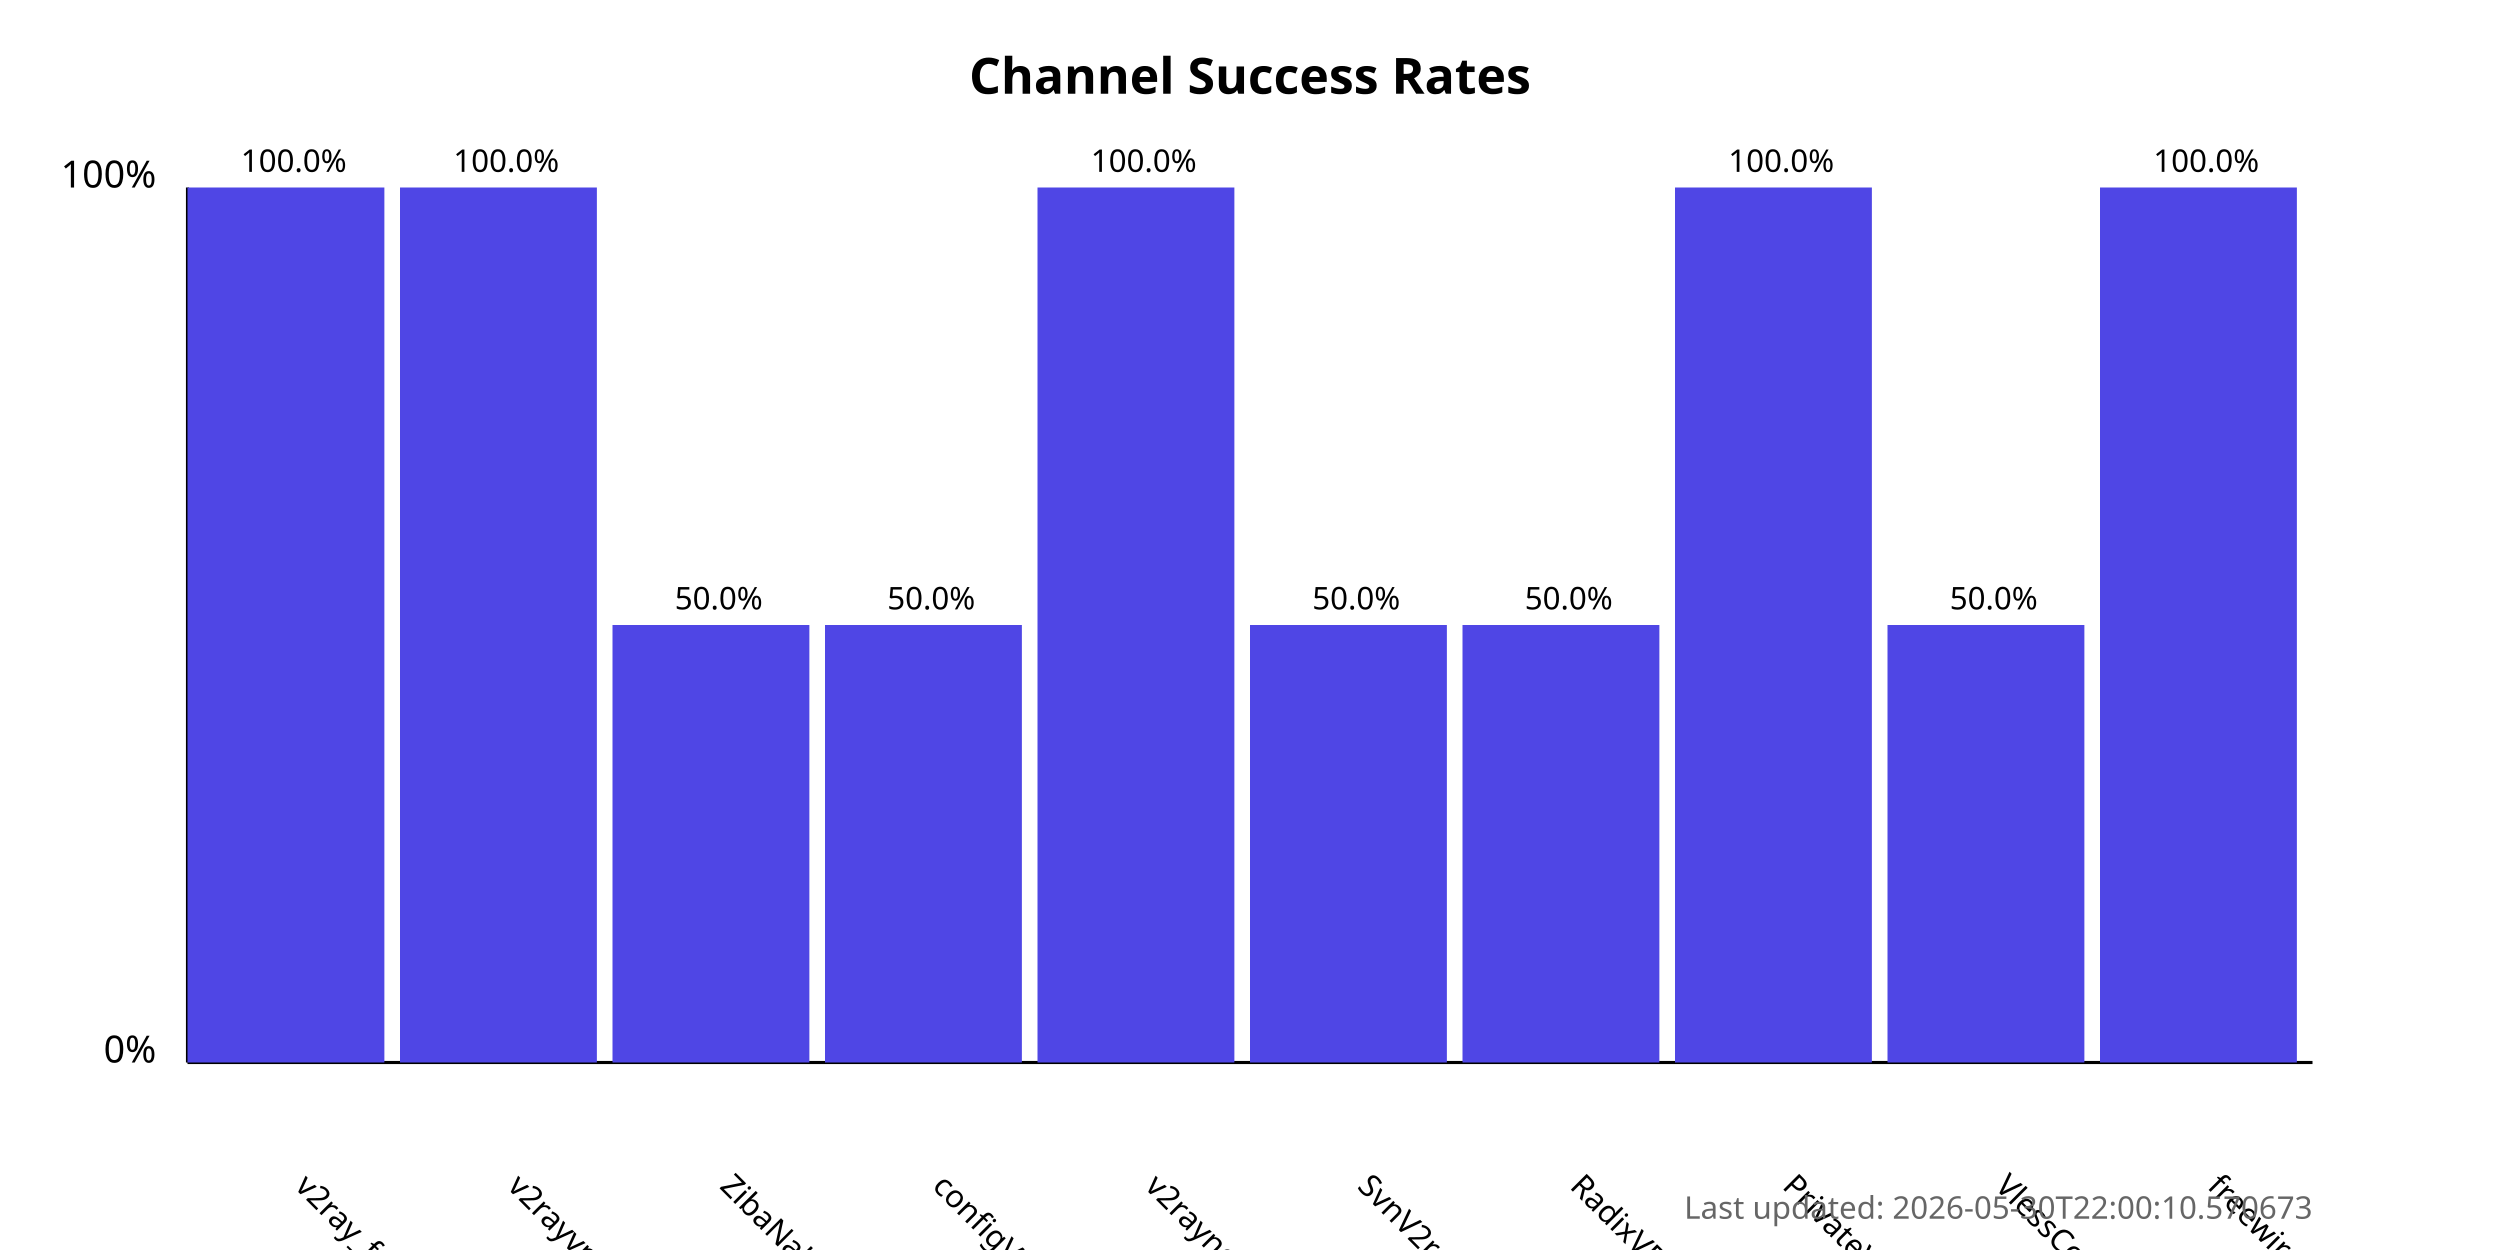
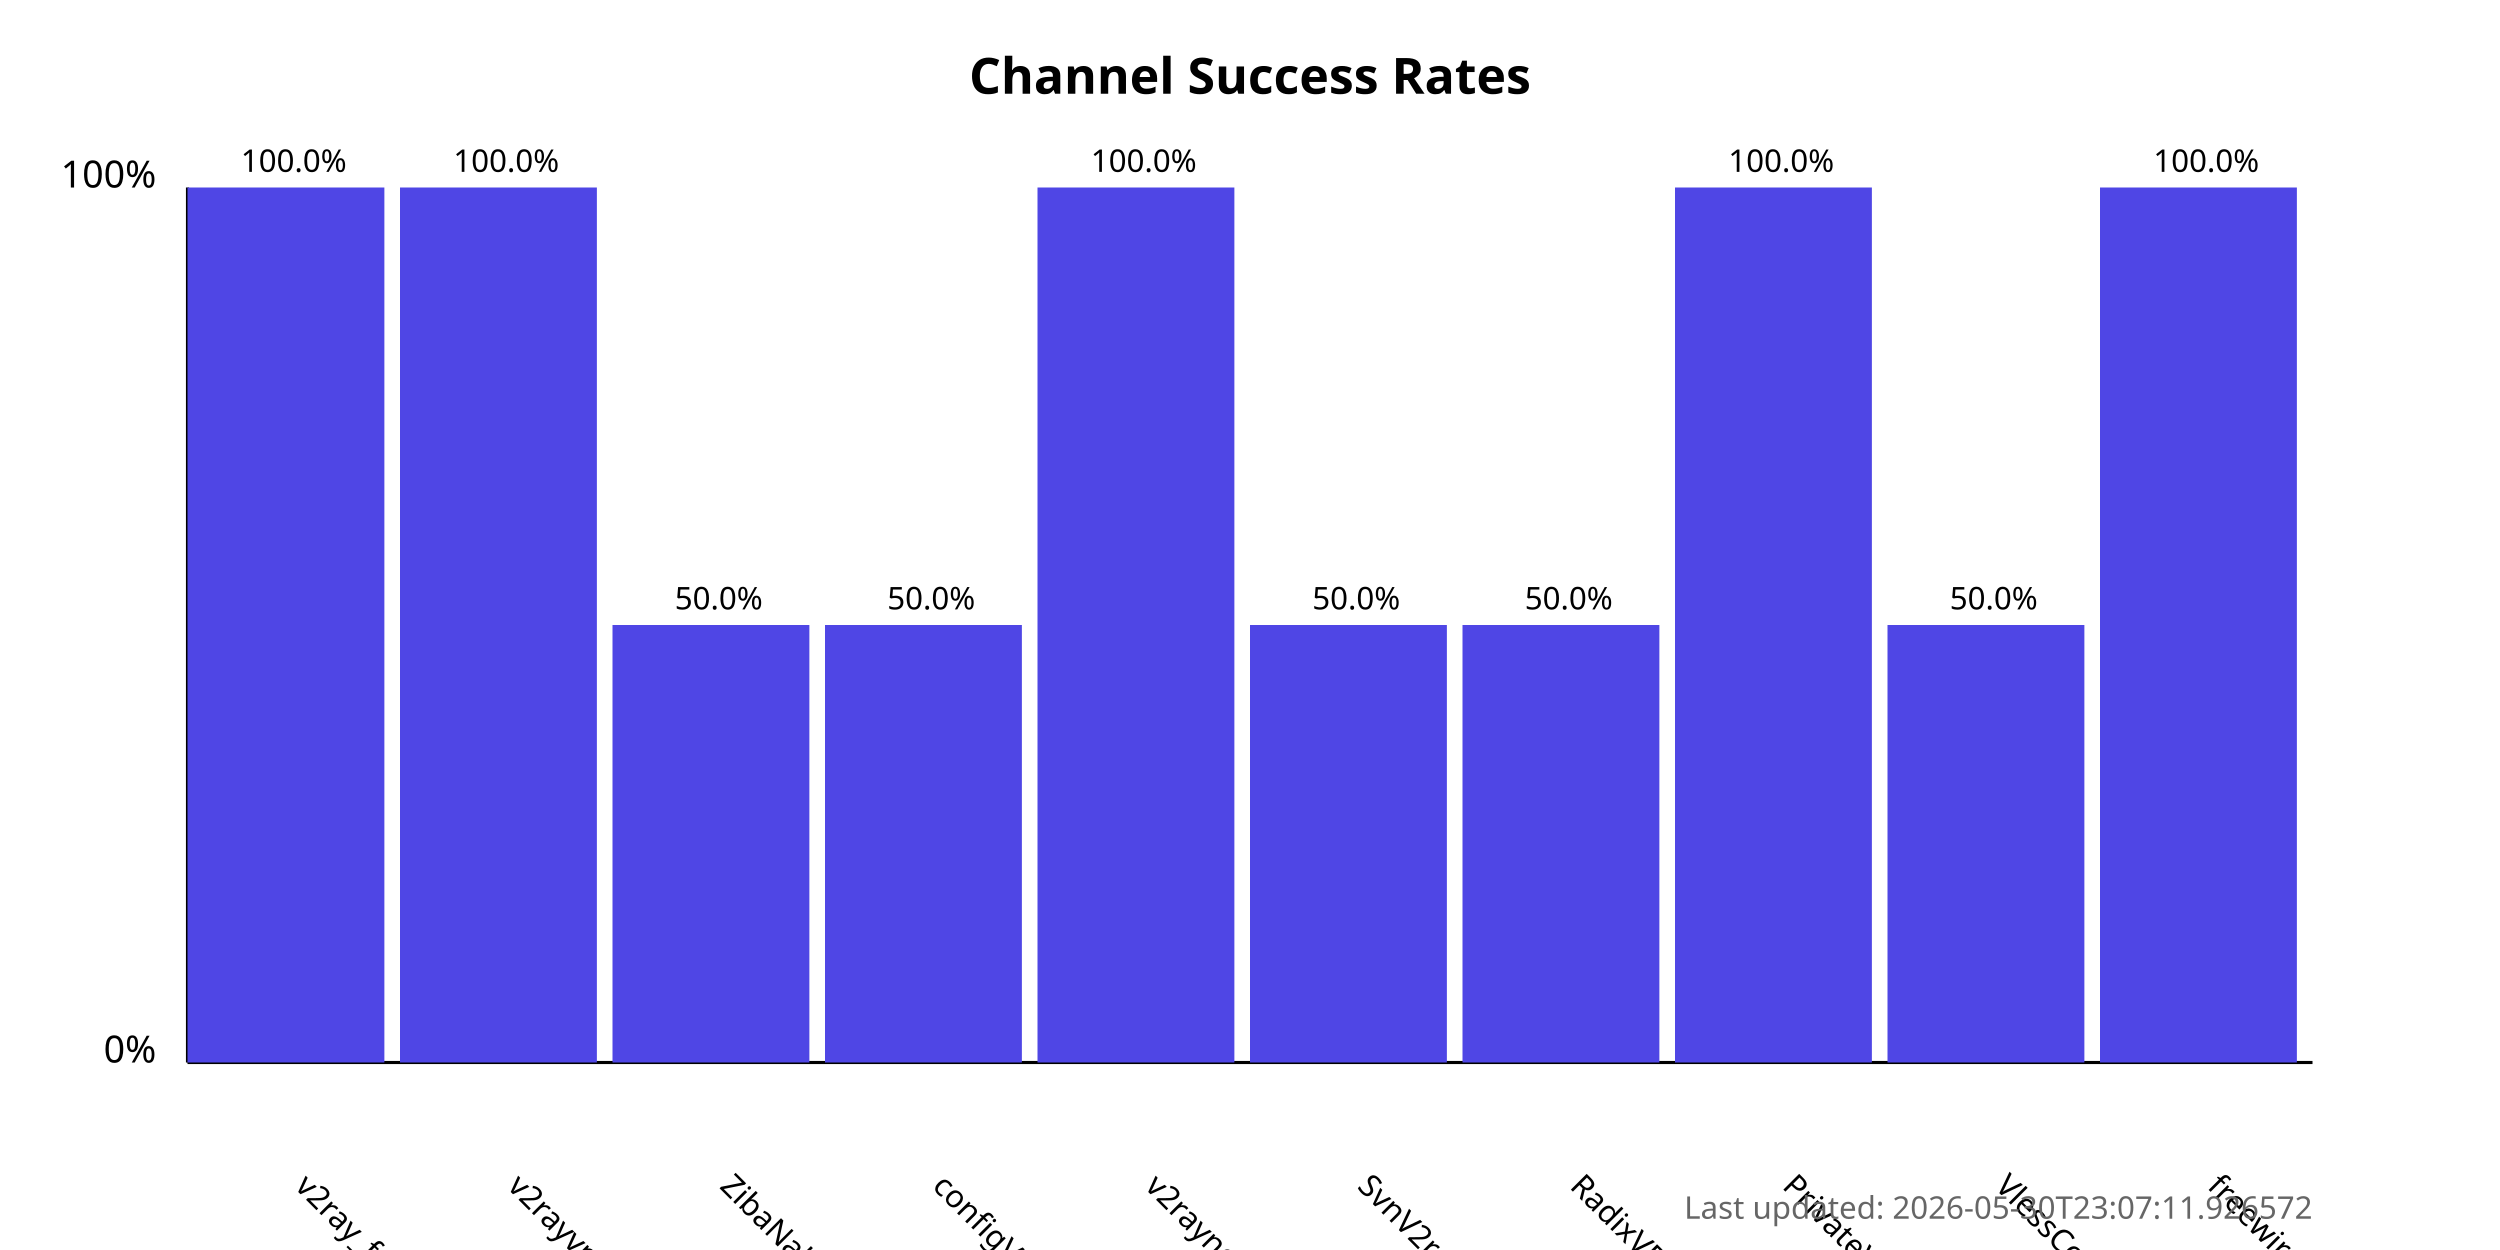
<svg xmlns="http://www.w3.org/2000/svg" width="800" height="400">
  <style>
            .chart-title { font: bold 16px sans-serif; }
            .axis-label { font: 12px sans-serif; }
            .tick-label { font: 10px sans-serif; }
            .bar { fill: #4f46e5; }
            .bar:hover { fill: #6366f1; }
            .timestamp { font: 10px sans-serif; fill: #666; }
        </style>
  <text x="400.0" y="30" text-anchor="middle" class="chart-title">
            Channel Success Rates
        </text>
  <line x1="60" y1="340" x2="60" y2="60" stroke="black" stroke-width="1" />
  <line x1="60" y1="340" x2="740" y2="340" stroke="black" stroke-width="1" />
  <text x="50" y="340" text-anchor="end" class="axis-label">0%</text>
  <text x="50" y="60" text-anchor="end" class="axis-label">100%</text>
  <g>
    <rect x="60" y="60.0" width="63.0" height="280.0" class="bar" />
    <text x="94.0" y="380" transform="rotate(45, 94.0, 380)" text-anchor="start" class="tick-label">
                v2ray_free_conf
            </text>
    <text x="94.0" y="55.0" text-anchor="middle" class="tick-label">
                100.0%
            </text>
  </g>
  <g>
    <rect x="128.0" y="60.0" width="63.0" height="280.0" class="bar" />
    <text x="162.0" y="380" transform="rotate(45, 162.0, 380)" text-anchor="start" class="tick-label">
                v2rayvpno
            </text>
    <text x="162.0" y="55.0" text-anchor="middle" class="tick-label">
                100.0%
            </text>
  </g>
  <g>
    <rect x="196.0" y="200.0" width="63.0" height="140.0" class="bar" />
    <text x="230.0" y="380" transform="rotate(45, 230.0, 380)" text-anchor="start" class="tick-label">
                ZibaNabz
            </text>
    <text x="230.0" y="195.0" text-anchor="middle" class="tick-label">
                50.0%
            </text>
  </g>
  <g>
    <rect x="264.0" y="200.0" width="63.0" height="140.0" class="bar" />
    <text x="298.0" y="380" transform="rotate(45, 298.0, 380)" text-anchor="start" class="tick-label">
                configV2rayForFree
            </text>
    <text x="298.0" y="195.0" text-anchor="middle" class="tick-label">
                50.0%
            </text>
  </g>
  <g>
    <rect x="332.0" y="60.0" width="63.0" height="280.0" class="bar" />
    <text x="366.0" y="380" transform="rotate(45, 366.0, 380)" text-anchor="start" class="tick-label">
                v2rayngvpn
            </text>
    <text x="366.0" y="55.0" text-anchor="middle" class="tick-label">
                100.0%
            </text>
  </g>
  <g>
    <rect x="400.0" y="200.0" width="63.0" height="140.0" class="bar" />
    <text x="434.0" y="380" transform="rotate(45, 434.0, 380)" text-anchor="start" class="tick-label">
                SvnV2ray
            </text>
    <text x="434.0" y="195.0" text-anchor="middle" class="tick-label">
                50.0%
            </text>
  </g>
  <g>
    <rect x="468.0" y="200.0" width="63.0" height="140.0" class="bar" />
    <text x="502.0" y="380" transform="rotate(45, 502.0, 380)" text-anchor="start" class="tick-label">
                RadixVPN
            </text>
    <text x="502.0" y="195.0" text-anchor="middle" class="tick-label">
                50.0%
            </text>
  </g>
  <g>
    <rect x="536.0" y="60.0" width="63.0" height="280.0" class="bar" />
    <text x="570.0" y="380" transform="rotate(45, 570.0, 380)" text-anchor="start" class="tick-label">
                PrivateVPNs
            </text>
    <text x="570.0" y="55.0" text-anchor="middle" class="tick-label">
                100.0%
            </text>
  </g>
  <g>
    <rect x="604.0" y="200.0" width="63.0" height="140.0" class="bar" />
    <text x="638.0" y="380" transform="rotate(45, 638.0, 380)" text-anchor="start" class="tick-label">
                VlessConfig
            </text>
    <text x="638.0" y="195.0" text-anchor="middle" class="tick-label">
                50.0%
            </text>
  </g>
  <g>
    <rect x="672.0" y="60.0" width="63.0" height="280.0" class="bar" />
    <text x="706.0" y="380" transform="rotate(45, 706.0, 380)" text-anchor="start" class="tick-label">
                freewireguard
            </text>
    <text x="706.0" y="55.0" text-anchor="middle" class="tick-label">
                100.0%
            </text>
  </g>
  <text x="740" y="390" text-anchor="end" class="timestamp">
-             Last updated: 2026-05-30T22:00:10.570673
+             Last updated: 2026-05-30T23:07:11.926572
        </text>
</svg>
